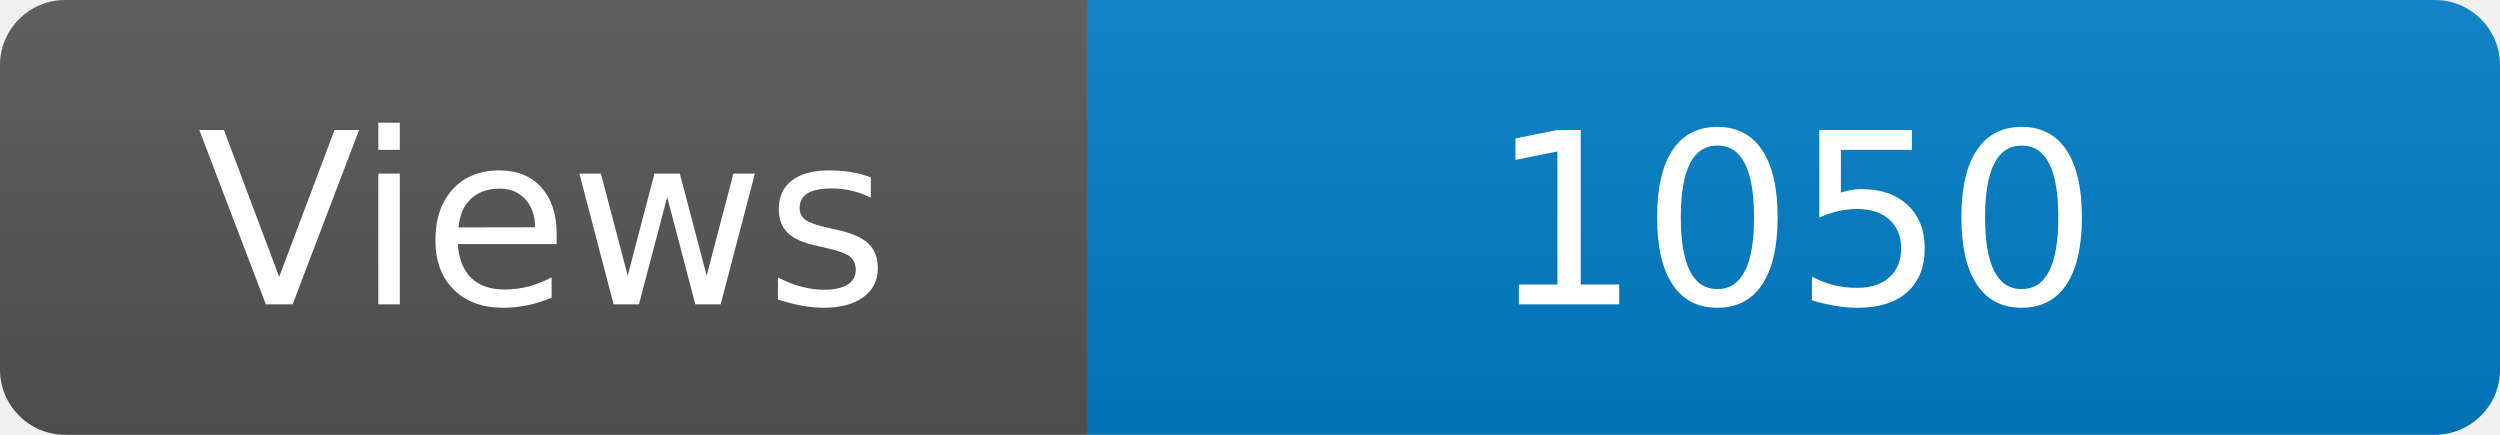
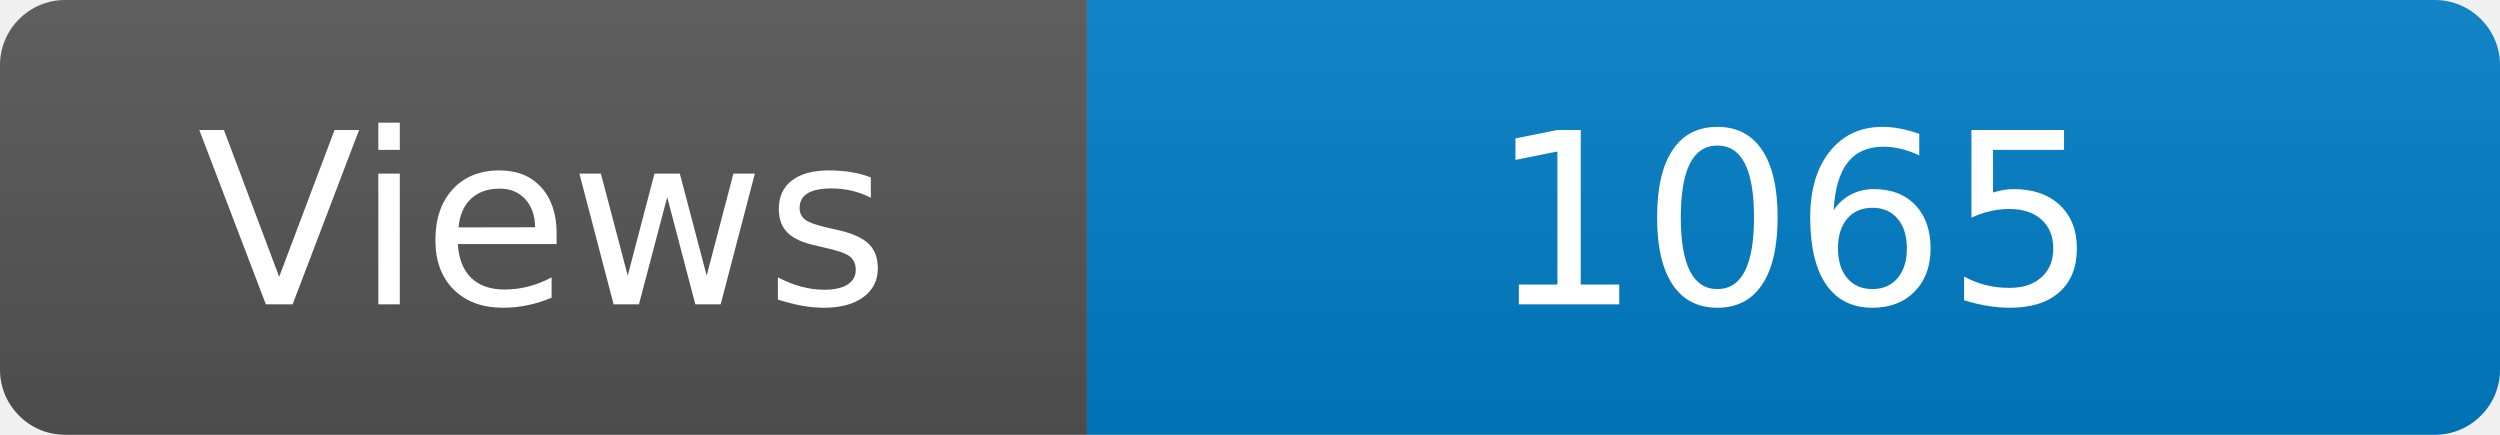
<svg xmlns="http://www.w3.org/2000/svg" width="115" height="20" role="img" aria-label="Maintained?: yes">
  <linearGradient id="s" x2="0" y2="100%">
    <stop offset="0" stop-color="#bbb" stop-opacity=".1" />
    <stop offset="1" stop-opacity=".1" />
  </linearGradient>
  <clipPath id="r">
    <rect width="115" height="20" rx="3" fill="#fff" />
  </clipPath>
  <g clip-path="url(#r)">
    <rect width="50" height="20" fill="#555" />
    <rect x="50" width="160" height="20" fill="#007ec6" />
    <rect width="115" height="20" fill="url(#s)" />
  </g>
  <g fill="#fff" text-anchor="middle" font-family="Verdana,Geneva,DejaVu Sans,sans-serif" font-size="110">
    <text x="250" y="140" transform="scale(.1)" fill="#fff">Views</text>
-     <text x="825" y="140" transform="scale(.1)" fill="#fff">1050</text>
+     <text x="825" y="140" transform="scale(.1)" fill="#fff">1065</text>
  </g>
</svg>
